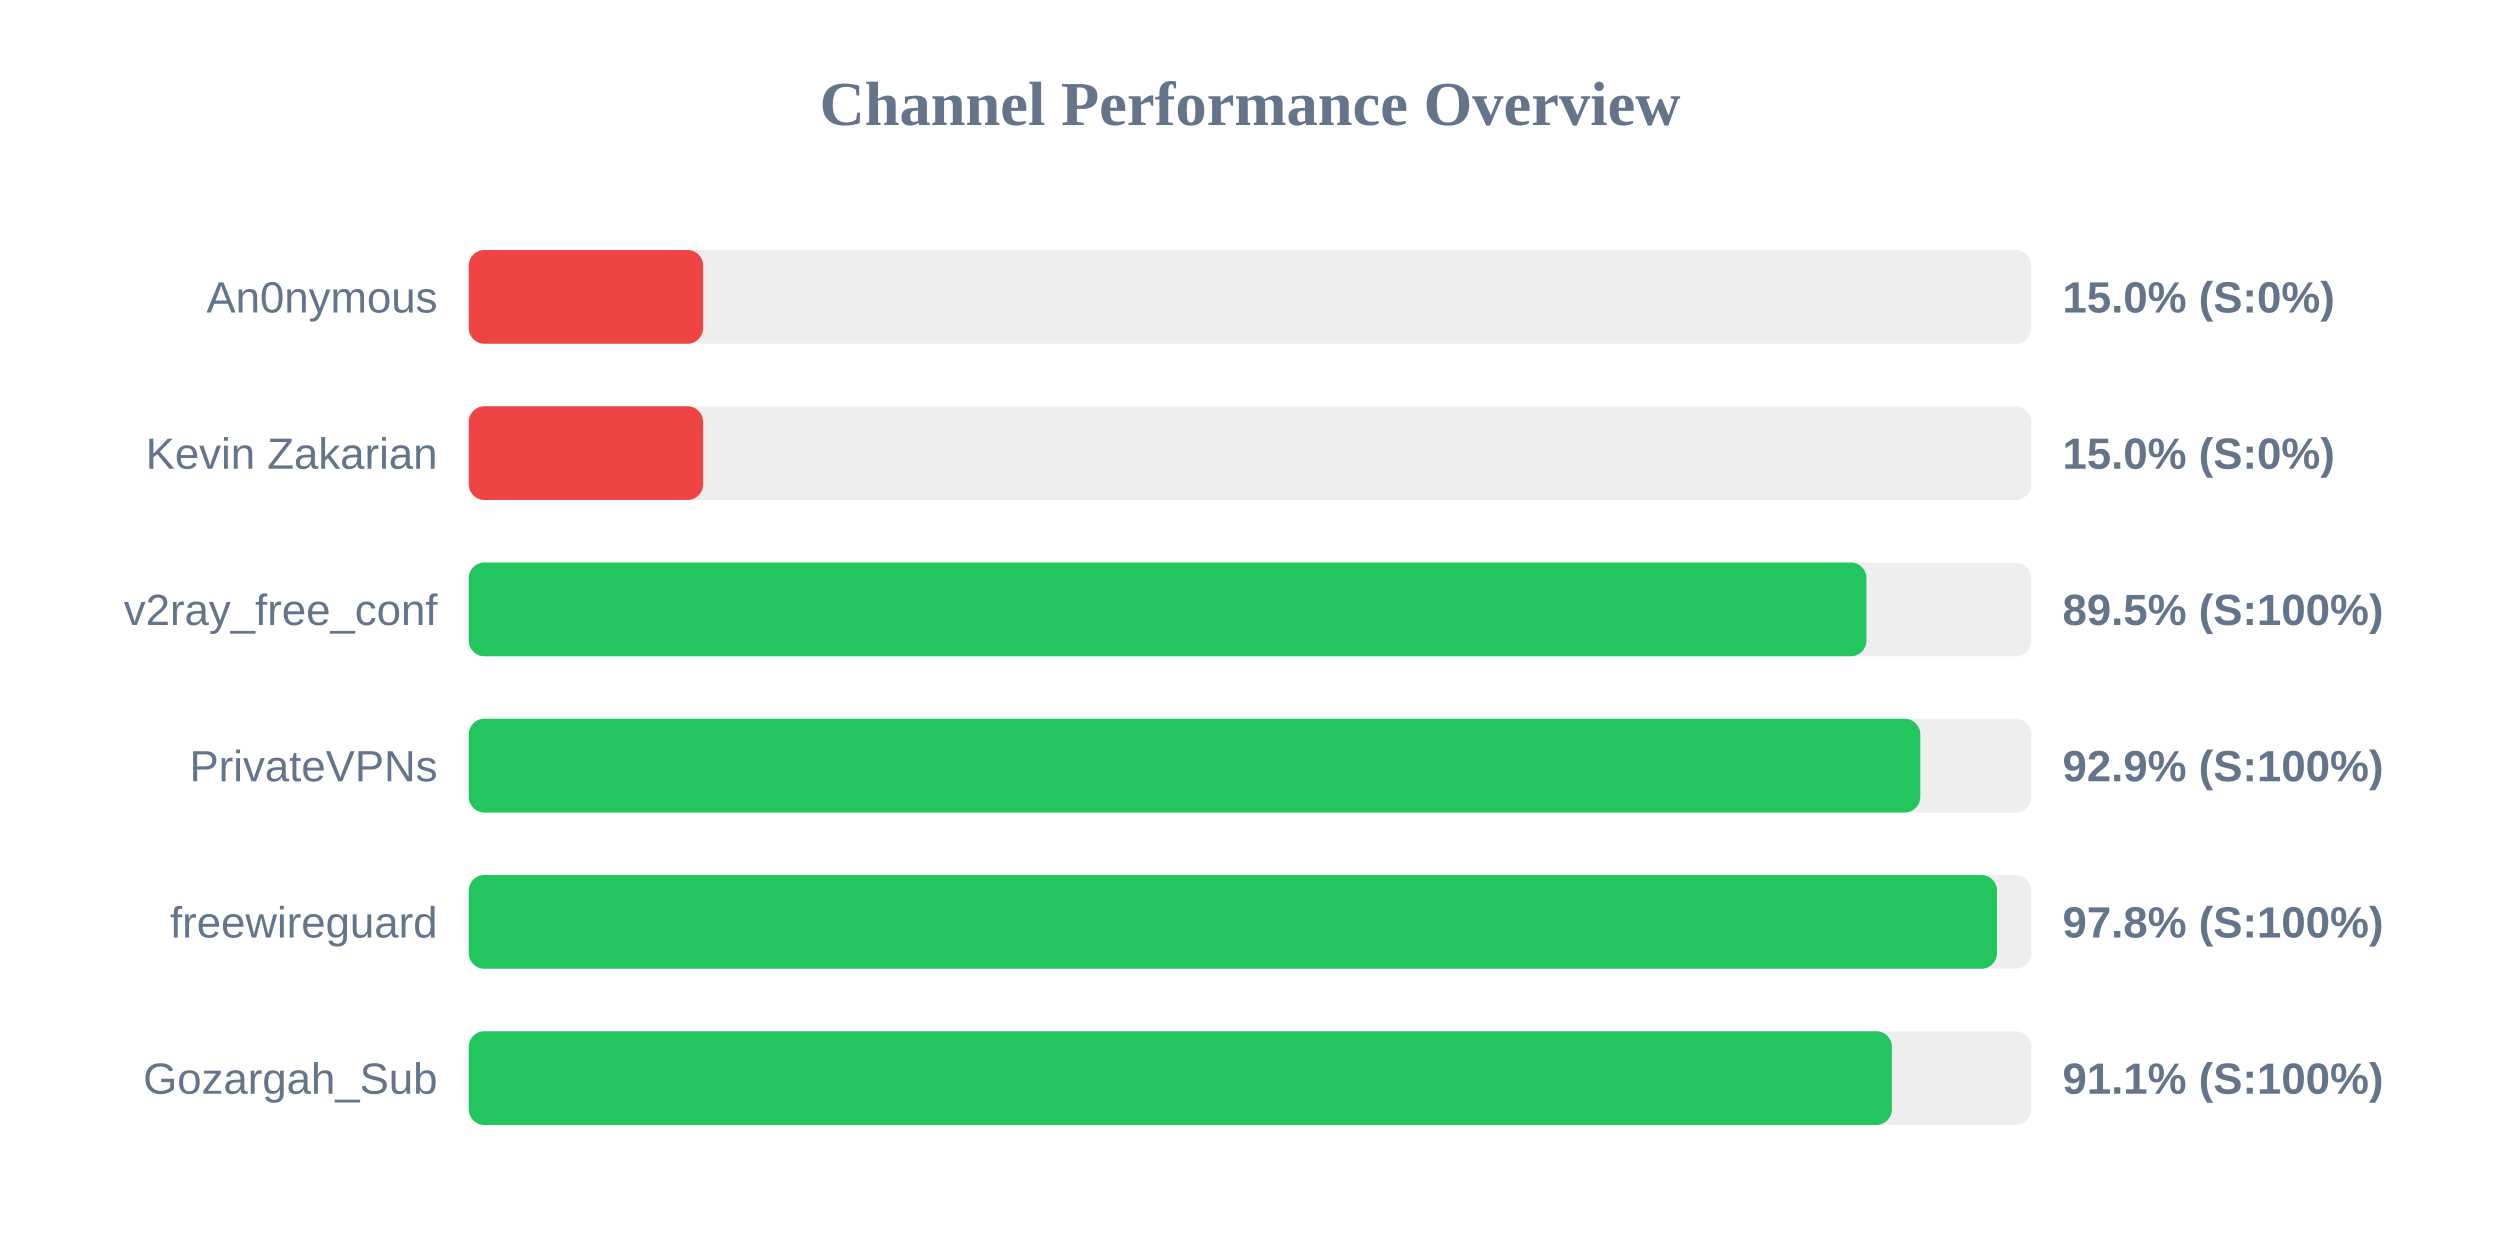
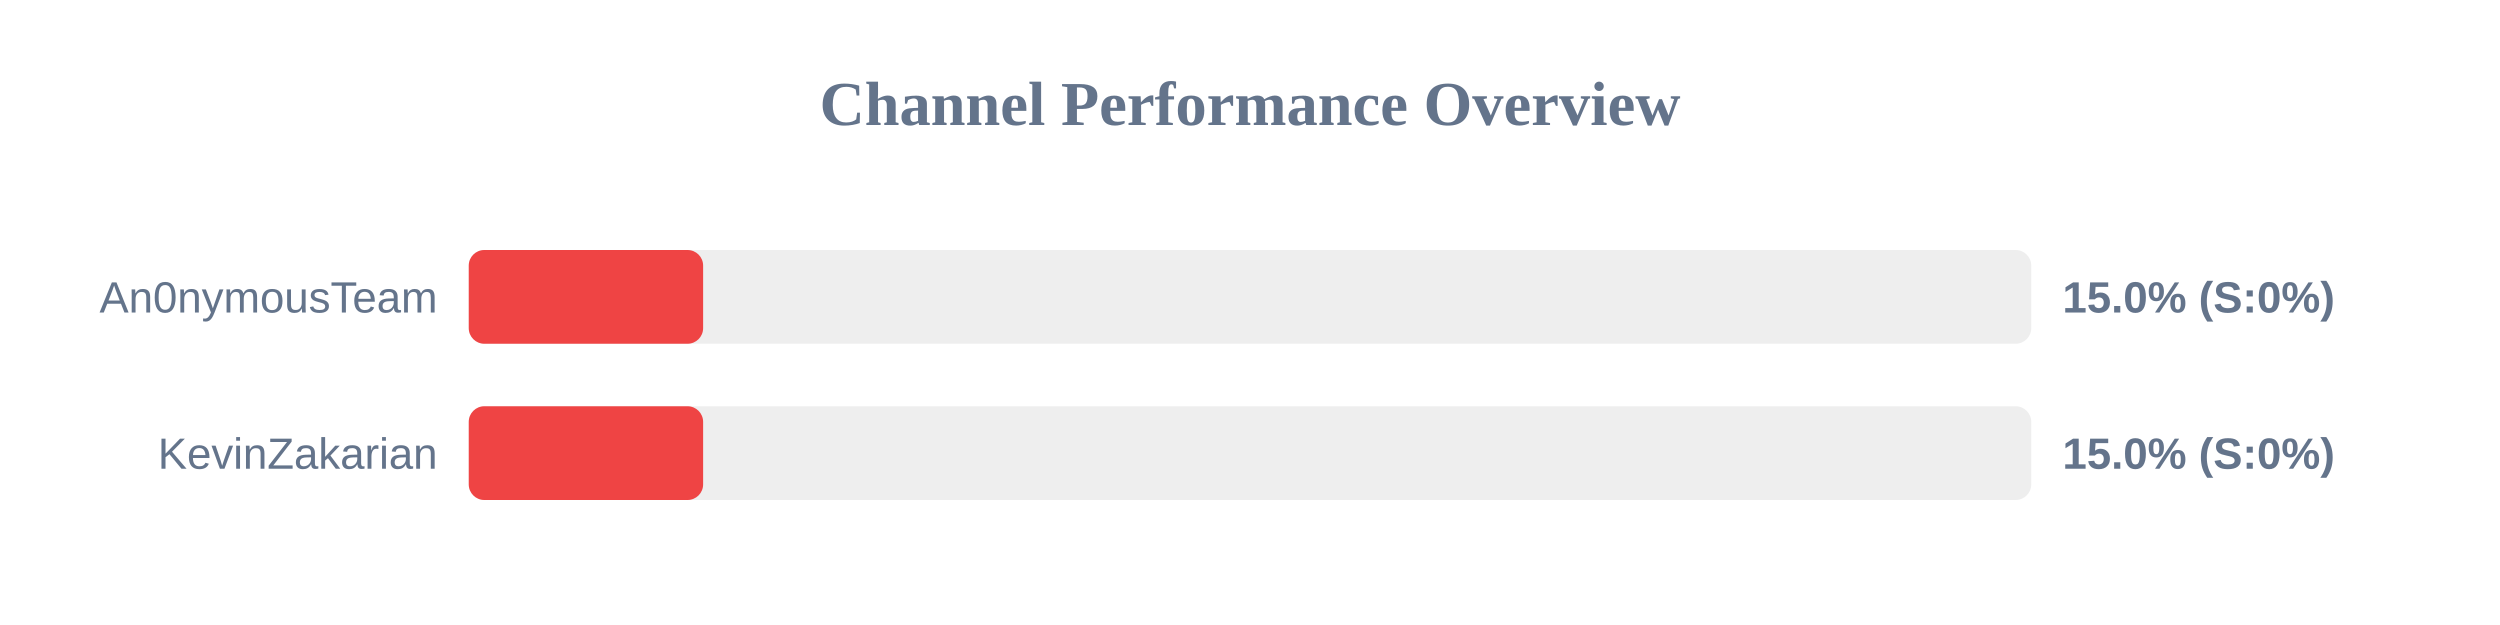
- <svg xmlns="http://www.w3.org/2000/svg" width="800" height="400" version="1.1">
+ <svg xmlns="http://www.w3.org/2000/svg" width="800" height="200" version="1.1">
  <style>
        .row { font: 14px Arial; fill: #64748b; }
        .score { font: bold 14px Arial; fill: #64748b; }
    </style>
  <text x="400" y="40" text-anchor="middle" font-size="20px" font-weight="bold" fill="#64748b">Channel Performance Overview</text>
  <rect x="150" y="80" width="500" height="30" fill="#eee" rx="5" />
  <rect x="150" y="80" width="75.0" height="30" fill="#ef4444" rx="5" />
-   <text x="140" y="100" text-anchor="end" class="row">An0nymous</text>
+   <text x="140" y="100" text-anchor="end" class="row">An0nymousTeam</text>
  <text x="660" y="100" text-anchor="start" class="score">15.0% (S:0%)</text>
  <rect x="150" y="130" width="500" height="30" fill="#eee" rx="5" />
  <rect x="150" y="130" width="75.0" height="30" fill="#ef4444" rx="5" />
-   <text x="140" y="150" text-anchor="end" class="row">Kevin Zakarian</text>
+   <text x="140" y="150" text-anchor="end" class="row">KevinZakarian</text>
  <text x="660" y="150" text-anchor="start" class="score">15.0% (S:0%)</text>
-   <rect x="150" y="180" width="500" height="30" fill="#eee" rx="5" />
-   <rect x="150" y="180" width="447.25" height="30" fill="#22c55e" rx="5" />
-   <text x="140" y="200" text-anchor="end" class="row">v2ray_free_conf</text>
-   <text x="660" y="200" text-anchor="start" class="score">89.5% (S:100%)</text>
-   <rect x="150" y="230" width="500" height="30" fill="#eee" rx="5" />
-   <rect x="150" y="230" width="464.5" height="30" fill="#22c55e" rx="5" />
-   <text x="140" y="250" text-anchor="end" class="row">PrivateVPNs</text>
-   <text x="660" y="250" text-anchor="start" class="score">92.9% (S:100%)</text>
-   <rect x="150" y="280" width="500" height="30" fill="#eee" rx="5" />
-   <rect x="150" y="280" width="489.05" height="30" fill="#22c55e" rx="5" />
-   <text x="140" y="300" text-anchor="end" class="row">freewireguard</text>
-   <text x="660" y="300" text-anchor="start" class="score">97.8% (S:100%)</text>
-   <rect x="150" y="330" width="500" height="30" fill="#eee" rx="5" />
-   <rect x="150" y="330" width="455.4" height="30" fill="#22c55e" rx="5" />
-   <text x="140" y="350" text-anchor="end" class="row">Gozargah_Sub</text>
-   <text x="660" y="350" text-anchor="start" class="score">91.1% (S:100%)</text>
</svg>
